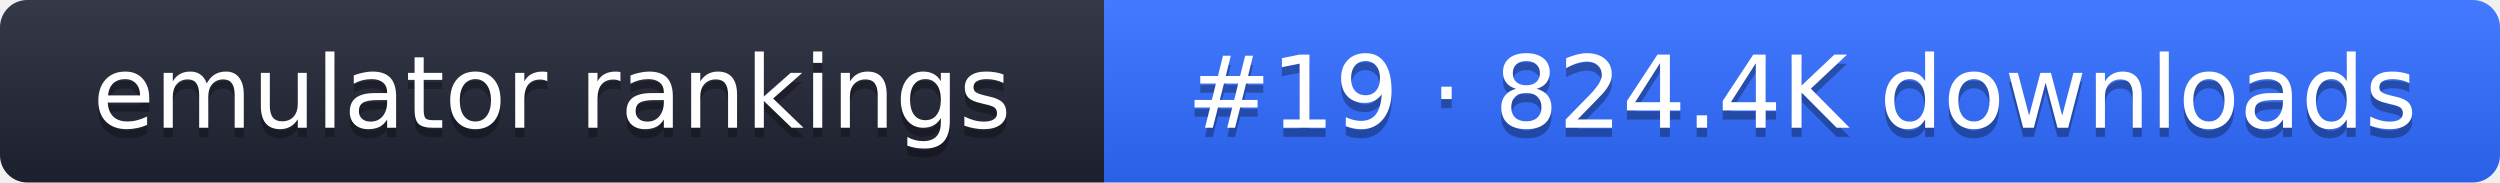
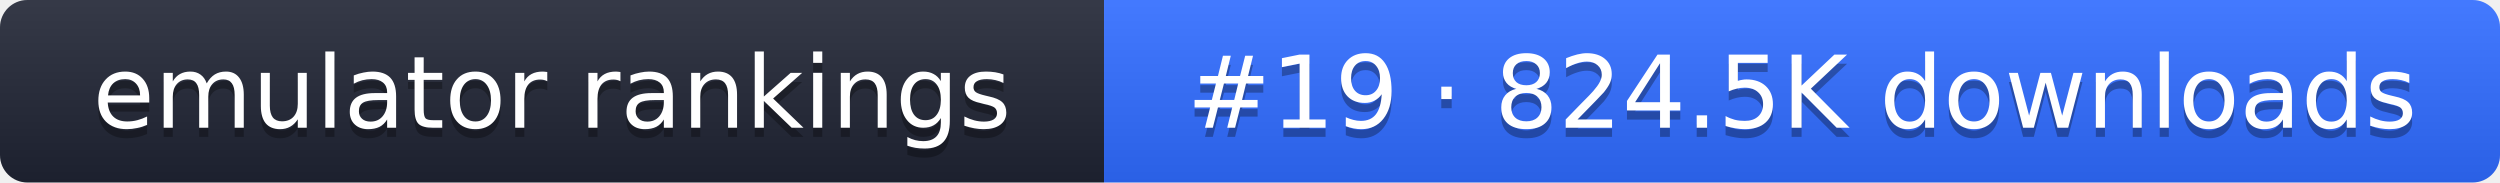
- <svg xmlns="http://www.w3.org/2000/svg" width="274" height="20" role="img" aria-label="emulator rankings: #19 · 824.4K downloads">
+ <svg xmlns="http://www.w3.org/2000/svg" width="274" height="20" role="img" aria-label="emulator rankings: #19 · 824.5K downloads">
  <linearGradient id="g" x2="0" y2="100%">
    <stop offset="0" stop-color="#fff" stop-opacity=".1" />
    <stop offset="1" stop-opacity=".1" />
  </linearGradient>
  <clipPath id="r">
    <rect width="274" height="20" rx="3" fill="#fff" />
  </clipPath>
  <g clip-path="url(#r)">
    <rect width="121" height="20" fill="#1f2433" />
    <rect x="121" width="153" height="20" fill="#2f6bff" />
    <rect width="274" height="20" fill="url(#g)" />
  </g>
  <g fill="#fff" text-anchor="middle" font-family="Verdana,DejaVu Sans,sans-serif" font-size="11">
    <text x="60.5" y="15" fill="#010101" fill-opacity=".3">emulator rankings</text>
    <text x="60.5" y="14">emulator rankings</text>
-     <text x="197.5" y="15" fill="#010101" fill-opacity=".3">#19 · 824.4K downloads</text>
-     <text x="197.5" y="14">#19 · 824.4K downloads</text>
+     <text x="197.5" y="15" fill="#010101" fill-opacity=".3">#19 · 824.5K downloads</text>
+     <text x="197.5" y="14">#19 · 824.5K downloads</text>
  </g>
</svg>
